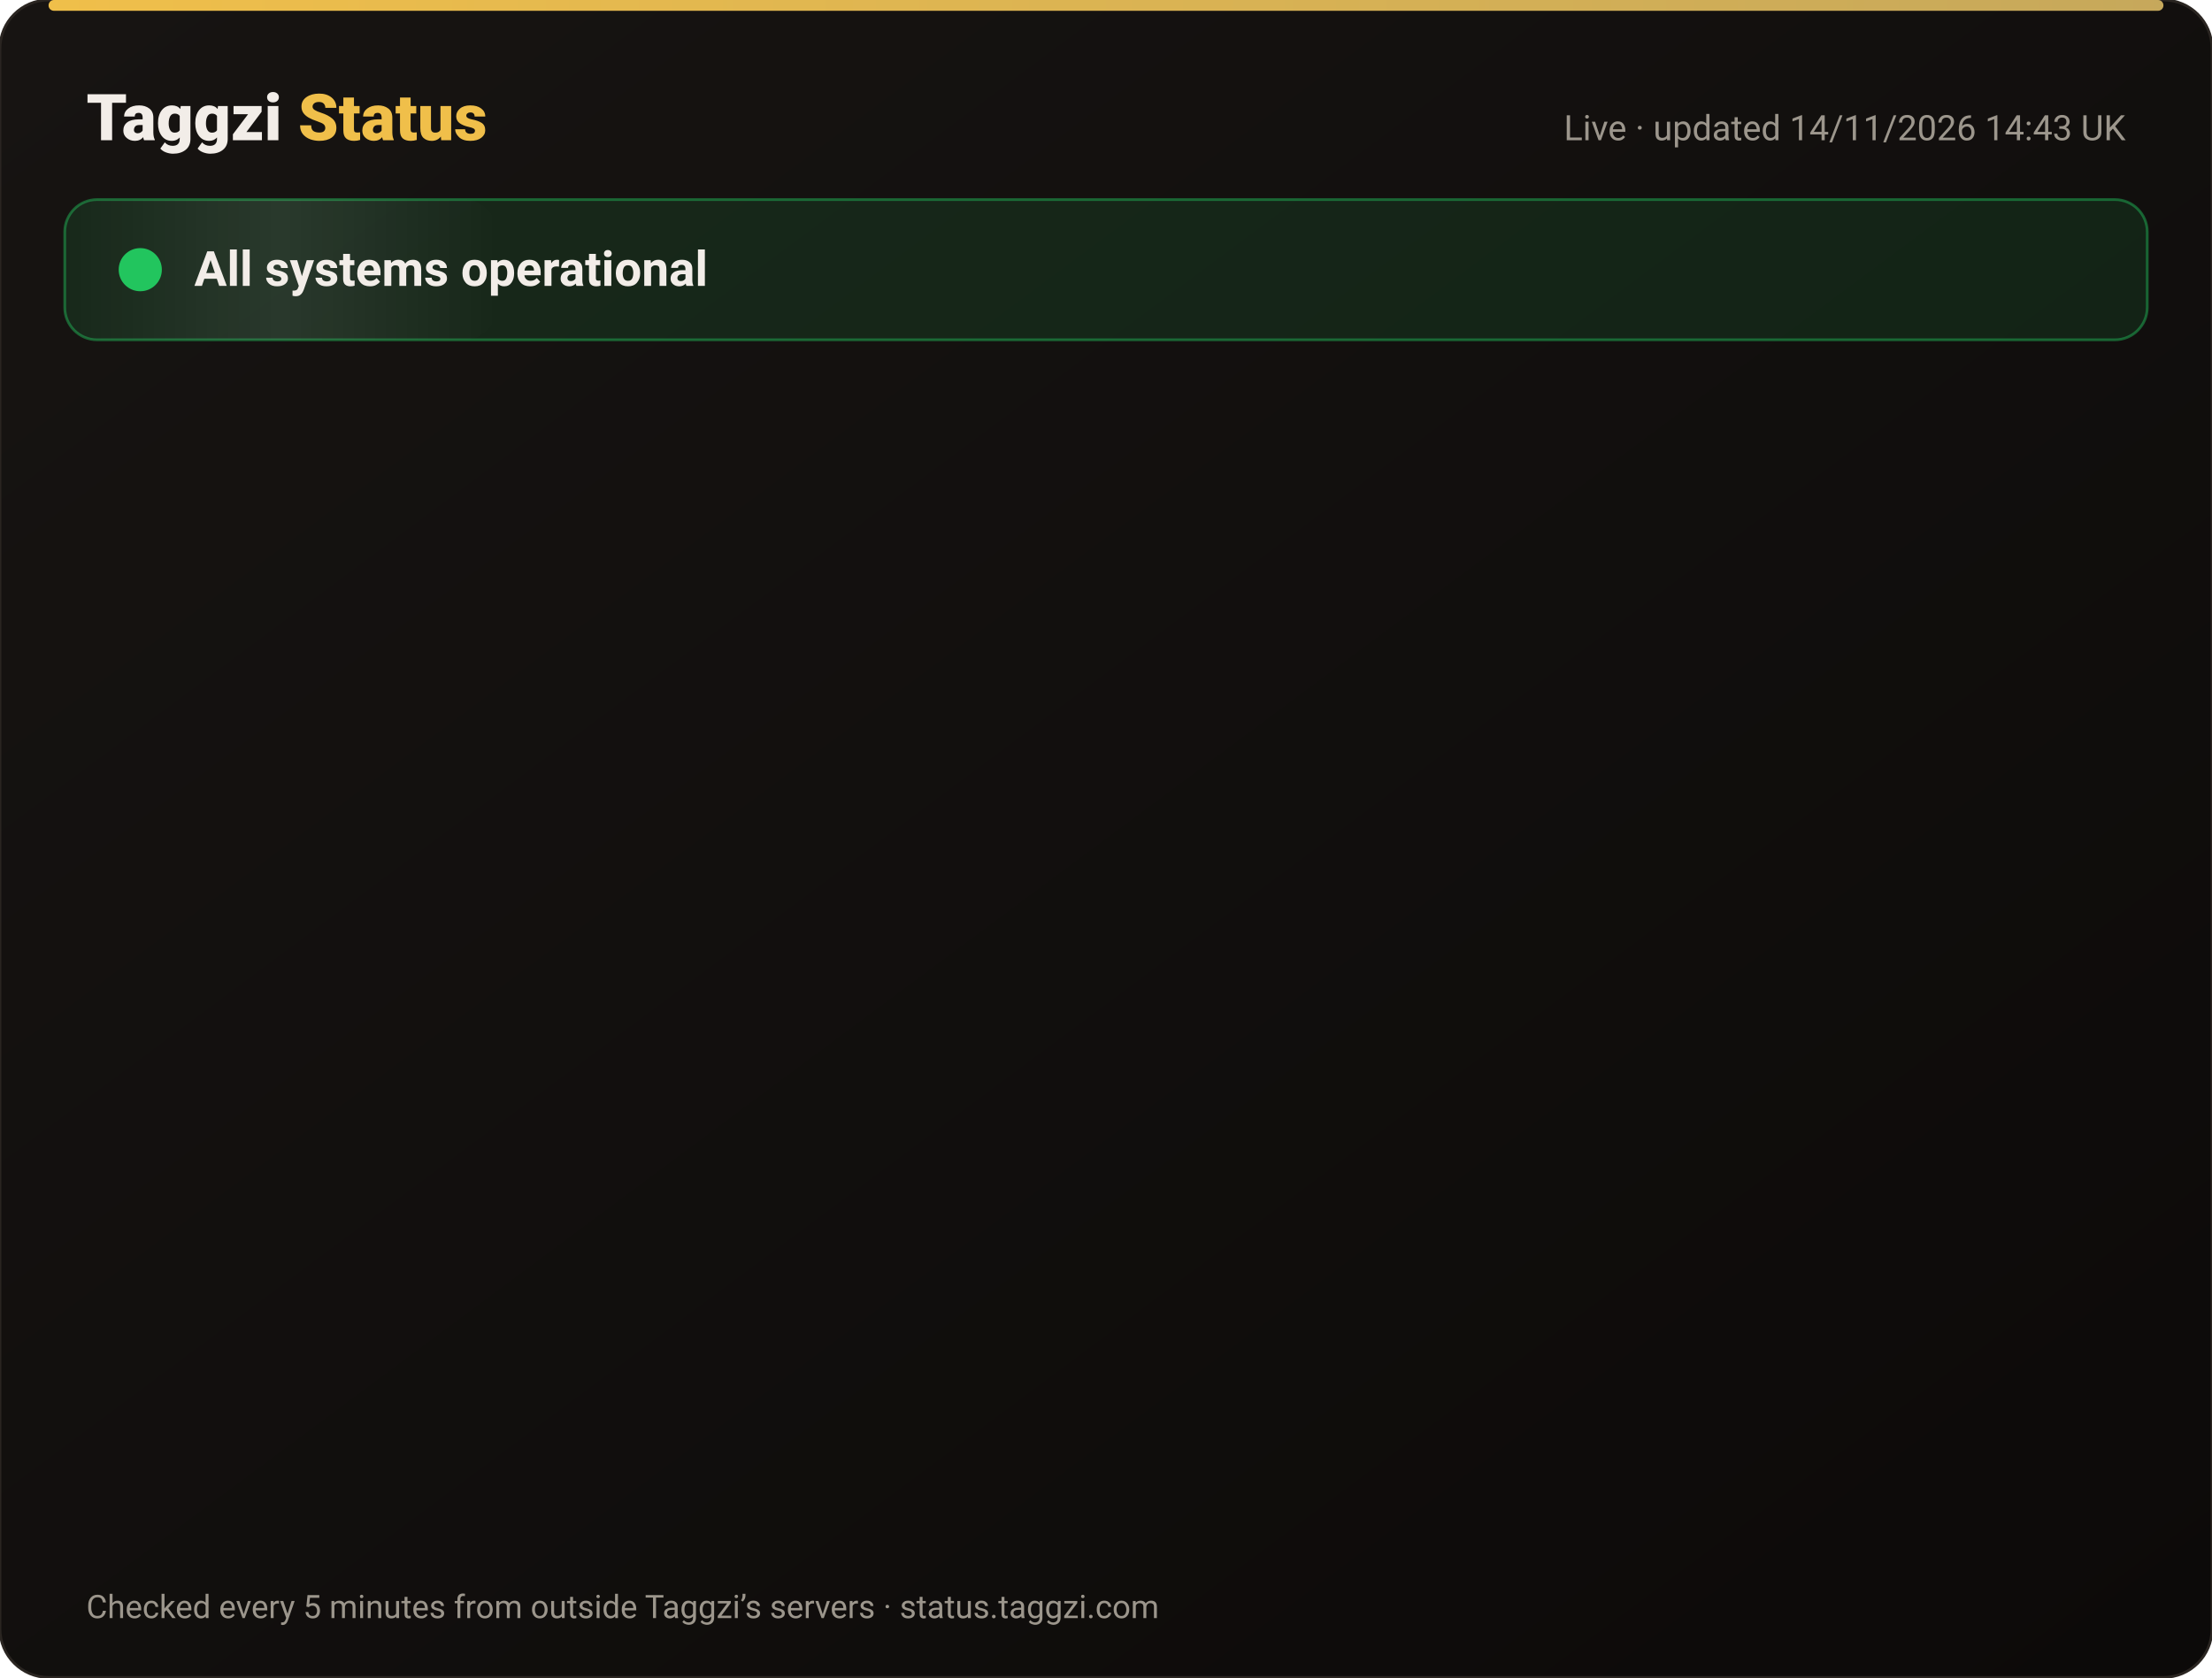
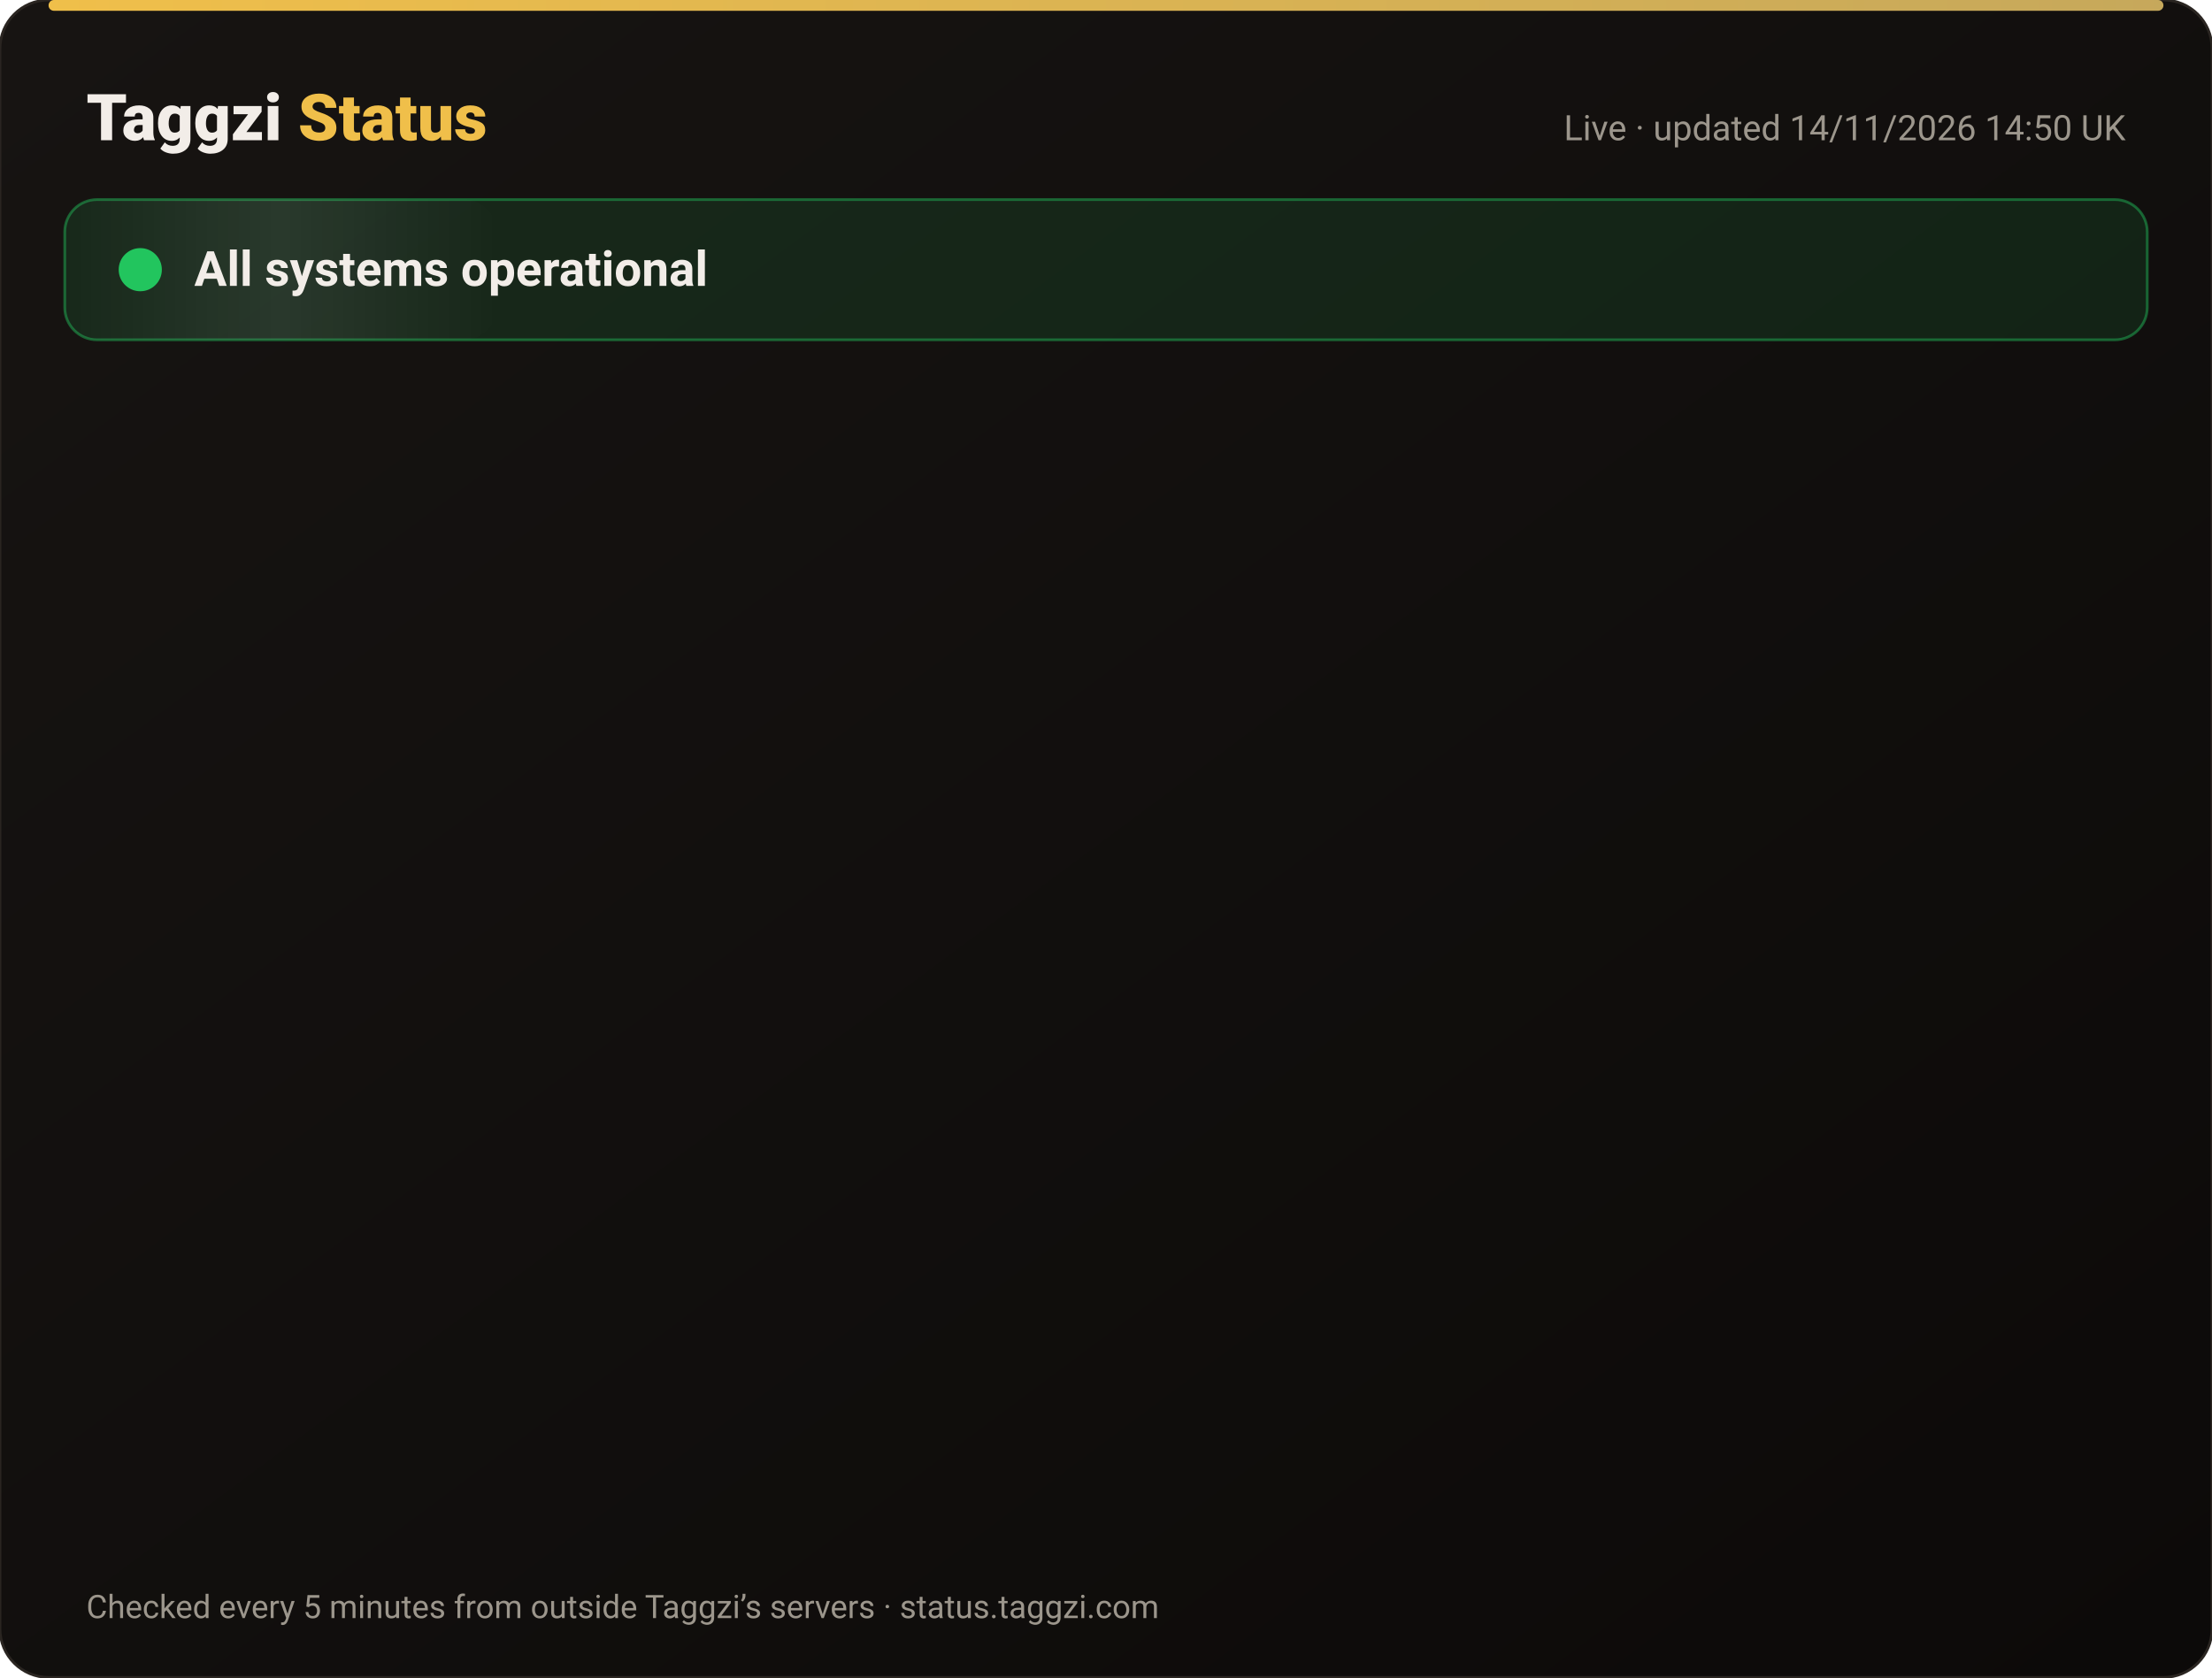
<svg xmlns="http://www.w3.org/2000/svg" width="820" height="622" viewBox="0 0 820 622" font-family="-apple-system,Segoe UI,Roboto,Helvetica,Arial,sans-serif">
  <defs>
    <linearGradient id="bg" x1="0" y1="0" x2="1" y2="1">
      <stop offset="0" stop-color="#171412" />
      <stop offset="1" stop-color="#0C0A09" />
    </linearGradient>
    <linearGradient id="gold" x1="0" x2="1">
      <stop offset="0" stop-color="#F0BF4A" />
      <stop offset="1" stop-color="#c6a85b" />
    </linearGradient>
    <linearGradient id="shine" x1="0" x2="1">
      <stop offset="0" stop-color="#fff" stop-opacity="0" />
      <stop offset=".5" stop-color="#fff" stop-opacity=".08" />
      <stop offset="1" stop-color="#fff" stop-opacity="0" />
    </linearGradient>
  </defs>
  <rect width="820" height="622" rx="18" fill="url(#bg)" stroke="#2a2521" />
  <rect x="18" y="0" width="784" height="4" rx="2" fill="url(#gold)" />
  <text x="32" y="52" font-size="24" font-weight="800" fill="#F2EDE8">Taggzi <tspan fill="#F0BF4A">Status</tspan>
  </text>
-   <text x="788" y="52" font-size="13" fill="#9C968C" text-anchor="end">Live · updated 14/11/2026 14:43 UK</text>
+   <text x="788" y="52" font-size="13" fill="#9C968C" text-anchor="end">Live · updated 14/11/2026 14:50 UK</text>
  <rect x="24" y="74" width="772" height="52" rx="12" fill="#22c55e" fill-opacity=".12" stroke="#22c55e" stroke-opacity=".45" />
  <rect x="24" y="74" width="160" height="52" rx="12" fill="url(#shine)">
    <animate attributeName="x" from="-160" to="820" dur="4s" repeatCount="indefinite" />
  </rect>
  <circle cx="52" cy="100" r="7" fill="#22c55e" />
  <circle cx="52" cy="100" r="7" fill="none" stroke="#22c55e" stroke-width="2">
    <animate attributeName="r" values="7;15;7" dur="2s" repeatCount="indefinite" />
    <animate attributeName="opacity" values=".9;0;.9" dur="2s" repeatCount="indefinite" />
  </circle>
  <text x="72" y="106" font-size="18" font-weight="700" fill="#F2EDE8">All systems operational</text>
  <g opacity="0">
    <animate attributeName="opacity" from="0" to="1" begin="0.00s" dur=".6s" fill="freeze" />
    <line x1="32" y1="188" x2="788" y2="188" stroke="#2a2521" />
    <circle cx="44" cy="166" r="6" fill="#22c55e">
      <animate attributeName="opacity" values="1;.45;1" dur="2.4s" begin="0.00s" repeatCount="indefinite" />
    </circle>
    <text x="62" y="171" font-size="15" font-weight="650" fill="#F2EDE8">Website</text>
    <text x="630" y="171" font-size="13" fill="#9C968C" text-anchor="end">99.97% uptime</text>
    <rect x="648" y="154" width="140" height="24" rx="12" fill="#22c55e" fill-opacity=".14" stroke="#22c55e" stroke-opacity=".5" />
    <text x="718" y="171" font-size="12" font-weight="700" fill="#22c55e" text-anchor="middle">Operational</text>
  </g>
  <g opacity="0">
    <animate attributeName="opacity" from="0" to="1" begin="0.15s" dur=".6s" fill="freeze" />
    <line x1="32" y1="234" x2="788" y2="234" stroke="#2a2521" />
    <circle cx="44" cy="212" r="6" fill="#22c55e">
      <animate attributeName="opacity" values="1;.45;1" dur="2.4s" begin="0.15s" repeatCount="indefinite" />
    </circle>
    <text x="62" y="217" font-size="15" font-weight="650" fill="#F2EDE8">Tag scans</text>
    <text x="630" y="217" font-size="13" fill="#9C968C" text-anchor="end">99.97% uptime</text>
    <rect x="648" y="200" width="140" height="24" rx="12" fill="#22c55e" fill-opacity=".14" stroke="#22c55e" stroke-opacity=".5" />
    <text x="718" y="217" font-size="12" font-weight="700" fill="#22c55e" text-anchor="middle">Operational</text>
  </g>
  <g opacity="0">
    <animate attributeName="opacity" from="0" to="1" begin="0.30s" dur=".6s" fill="freeze" />
    <line x1="32" y1="280" x2="788" y2="280" stroke="#2a2521" />
    <circle cx="44" cy="258" r="6" fill="#22c55e">
      <animate attributeName="opacity" values="1;.45;1" dur="2.4s" begin="0.30s" repeatCount="indefinite" />
    </circle>
    <text x="62" y="263" font-size="15" font-weight="650" fill="#F2EDE8">Manual tag lookup</text>
    <text x="630" y="263" font-size="13" fill="#9C968C" text-anchor="end">99.97% uptime</text>
    <rect x="648" y="246" width="140" height="24" rx="12" fill="#22c55e" fill-opacity=".14" stroke="#22c55e" stroke-opacity=".5" />
    <text x="718" y="263" font-size="12" font-weight="700" fill="#22c55e" text-anchor="middle">Operational</text>
  </g>
  <g opacity="0">
    <animate attributeName="opacity" from="0" to="1" begin="0.45s" dur=".6s" fill="freeze" />
    <line x1="32" y1="326" x2="788" y2="326" stroke="#2a2521" />
    <circle cx="44" cy="304" r="6" fill="#22c55e">
      <animate attributeName="opacity" values="1;.45;1" dur="2.4s" begin="0.45s" repeatCount="indefinite" />
    </circle>
    <text x="62" y="309" font-size="15" font-weight="650" fill="#F2EDE8">App &amp; login</text>
    <text x="630" y="309" font-size="13" fill="#9C968C" text-anchor="end">99.97% uptime</text>
    <rect x="648" y="292" width="140" height="24" rx="12" fill="#22c55e" fill-opacity=".14" stroke="#22c55e" stroke-opacity=".5" />
    <text x="718" y="309" font-size="12" font-weight="700" fill="#22c55e" text-anchor="middle">Operational</text>
  </g>
  <g opacity="0">
    <animate attributeName="opacity" from="0" to="1" begin="0.60s" dur=".6s" fill="freeze" />
    <line x1="32" y1="372" x2="788" y2="372" stroke="#2a2521" />
    <circle cx="44" cy="350" r="6" fill="#22c55e">
      <animate attributeName="opacity" values="1;.45;1" dur="2.4s" begin="0.60s" repeatCount="indefinite" />
    </circle>
    <text x="62" y="355" font-size="15" font-weight="650" fill="#F2EDE8">Community alerts</text>
    <text x="630" y="355" font-size="13" fill="#9C968C" text-anchor="end">99.97% uptime</text>
    <rect x="648" y="338" width="140" height="24" rx="12" fill="#22c55e" fill-opacity=".14" stroke="#22c55e" stroke-opacity=".5" />
    <text x="718" y="355" font-size="12" font-weight="700" fill="#22c55e" text-anchor="middle">Operational</text>
  </g>
  <g opacity="0">
    <animate attributeName="opacity" from="0" to="1" begin="0.75s" dur=".6s" fill="freeze" />
    <line x1="32" y1="418" x2="788" y2="418" stroke="#2a2521" />
    <circle cx="44" cy="396" r="6" fill="#22c55e">
      <animate attributeName="opacity" values="1;.45;1" dur="2.4s" begin="0.75s" repeatCount="indefinite" />
    </circle>
    <text x="62" y="401" font-size="15" font-weight="650" fill="#F2EDE8">Private calling</text>
    <text x="630" y="401" font-size="13" fill="#9C968C" text-anchor="end">99.97% uptime</text>
    <rect x="648" y="384" width="140" height="24" rx="12" fill="#22c55e" fill-opacity=".14" stroke="#22c55e" stroke-opacity=".5" />
    <text x="718" y="401" font-size="12" font-weight="700" fill="#22c55e" text-anchor="middle">Operational</text>
  </g>
  <g opacity="0">
    <animate attributeName="opacity" from="0" to="1" begin="0.90s" dur=".6s" fill="freeze" />
    <line x1="32" y1="464" x2="788" y2="464" stroke="#2a2521" />
    <circle cx="44" cy="442" r="6" fill="#22c55e">
      <animate attributeName="opacity" values="1;.45;1" dur="2.4s" begin="0.90s" repeatCount="indefinite" />
    </circle>
    <text x="62" y="447" font-size="15" font-weight="650" fill="#F2EDE8">Payments</text>
    <text x="630" y="447" font-size="13" fill="#9C968C" text-anchor="end">99.96% uptime</text>
    <rect x="648" y="430" width="140" height="24" rx="12" fill="#22c55e" fill-opacity=".14" stroke="#22c55e" stroke-opacity=".5" />
    <text x="718" y="447" font-size="12" font-weight="700" fill="#22c55e" text-anchor="middle">Operational</text>
  </g>
  <g opacity="0">
    <animate attributeName="opacity" from="0" to="1" begin="1.05s" dur=".6s" fill="freeze" />
    <line x1="32" y1="510" x2="788" y2="510" stroke="#2a2521" />
    <circle cx="44" cy="488" r="6" fill="#22c55e">
      <animate attributeName="opacity" values="1;.45;1" dur="2.4s" begin="1.05s" repeatCount="indefinite" />
    </circle>
    <text x="62" y="493" font-size="15" font-weight="650" fill="#F2EDE8">Email &amp; support</text>
    <text x="630" y="493" font-size="13" fill="#9C968C" text-anchor="end">99.97% uptime</text>
    <rect x="648" y="476" width="140" height="24" rx="12" fill="#22c55e" fill-opacity=".14" stroke="#22c55e" stroke-opacity=".5" />
    <text x="718" y="493" font-size="12" font-weight="700" fill="#22c55e" text-anchor="middle">Operational</text>
  </g>
  <g opacity="0">
    <animate attributeName="opacity" from="0" to="1" begin="1.20s" dur=".6s" fill="freeze" />
    <line x1="32" y1="556" x2="788" y2="556" stroke="#2a2521" />
    <circle cx="44" cy="534" r="6" fill="#22c55e">
      <animate attributeName="opacity" values="1;.45;1" dur="2.4s" begin="1.20s" repeatCount="indefinite" />
    </circle>
    <text x="62" y="539" font-size="15" font-weight="650" fill="#F2EDE8">Secure connection (SSL)</text>
    <text x="630" y="539" font-size="13" fill="#9C968C" text-anchor="end">100.00% uptime</text>
    <rect x="648" y="522" width="140" height="24" rx="12" fill="#22c55e" fill-opacity=".14" stroke="#22c55e" stroke-opacity=".5" />
    <text x="718" y="539" font-size="12" font-weight="700" fill="#22c55e" text-anchor="middle">Operational</text>
  </g>
  <text x="32" y="600" font-size="12" fill="#9C968C">Checked every 5 minutes from outside Taggzi’s servers · status.taggzi.com</text>
</svg>
